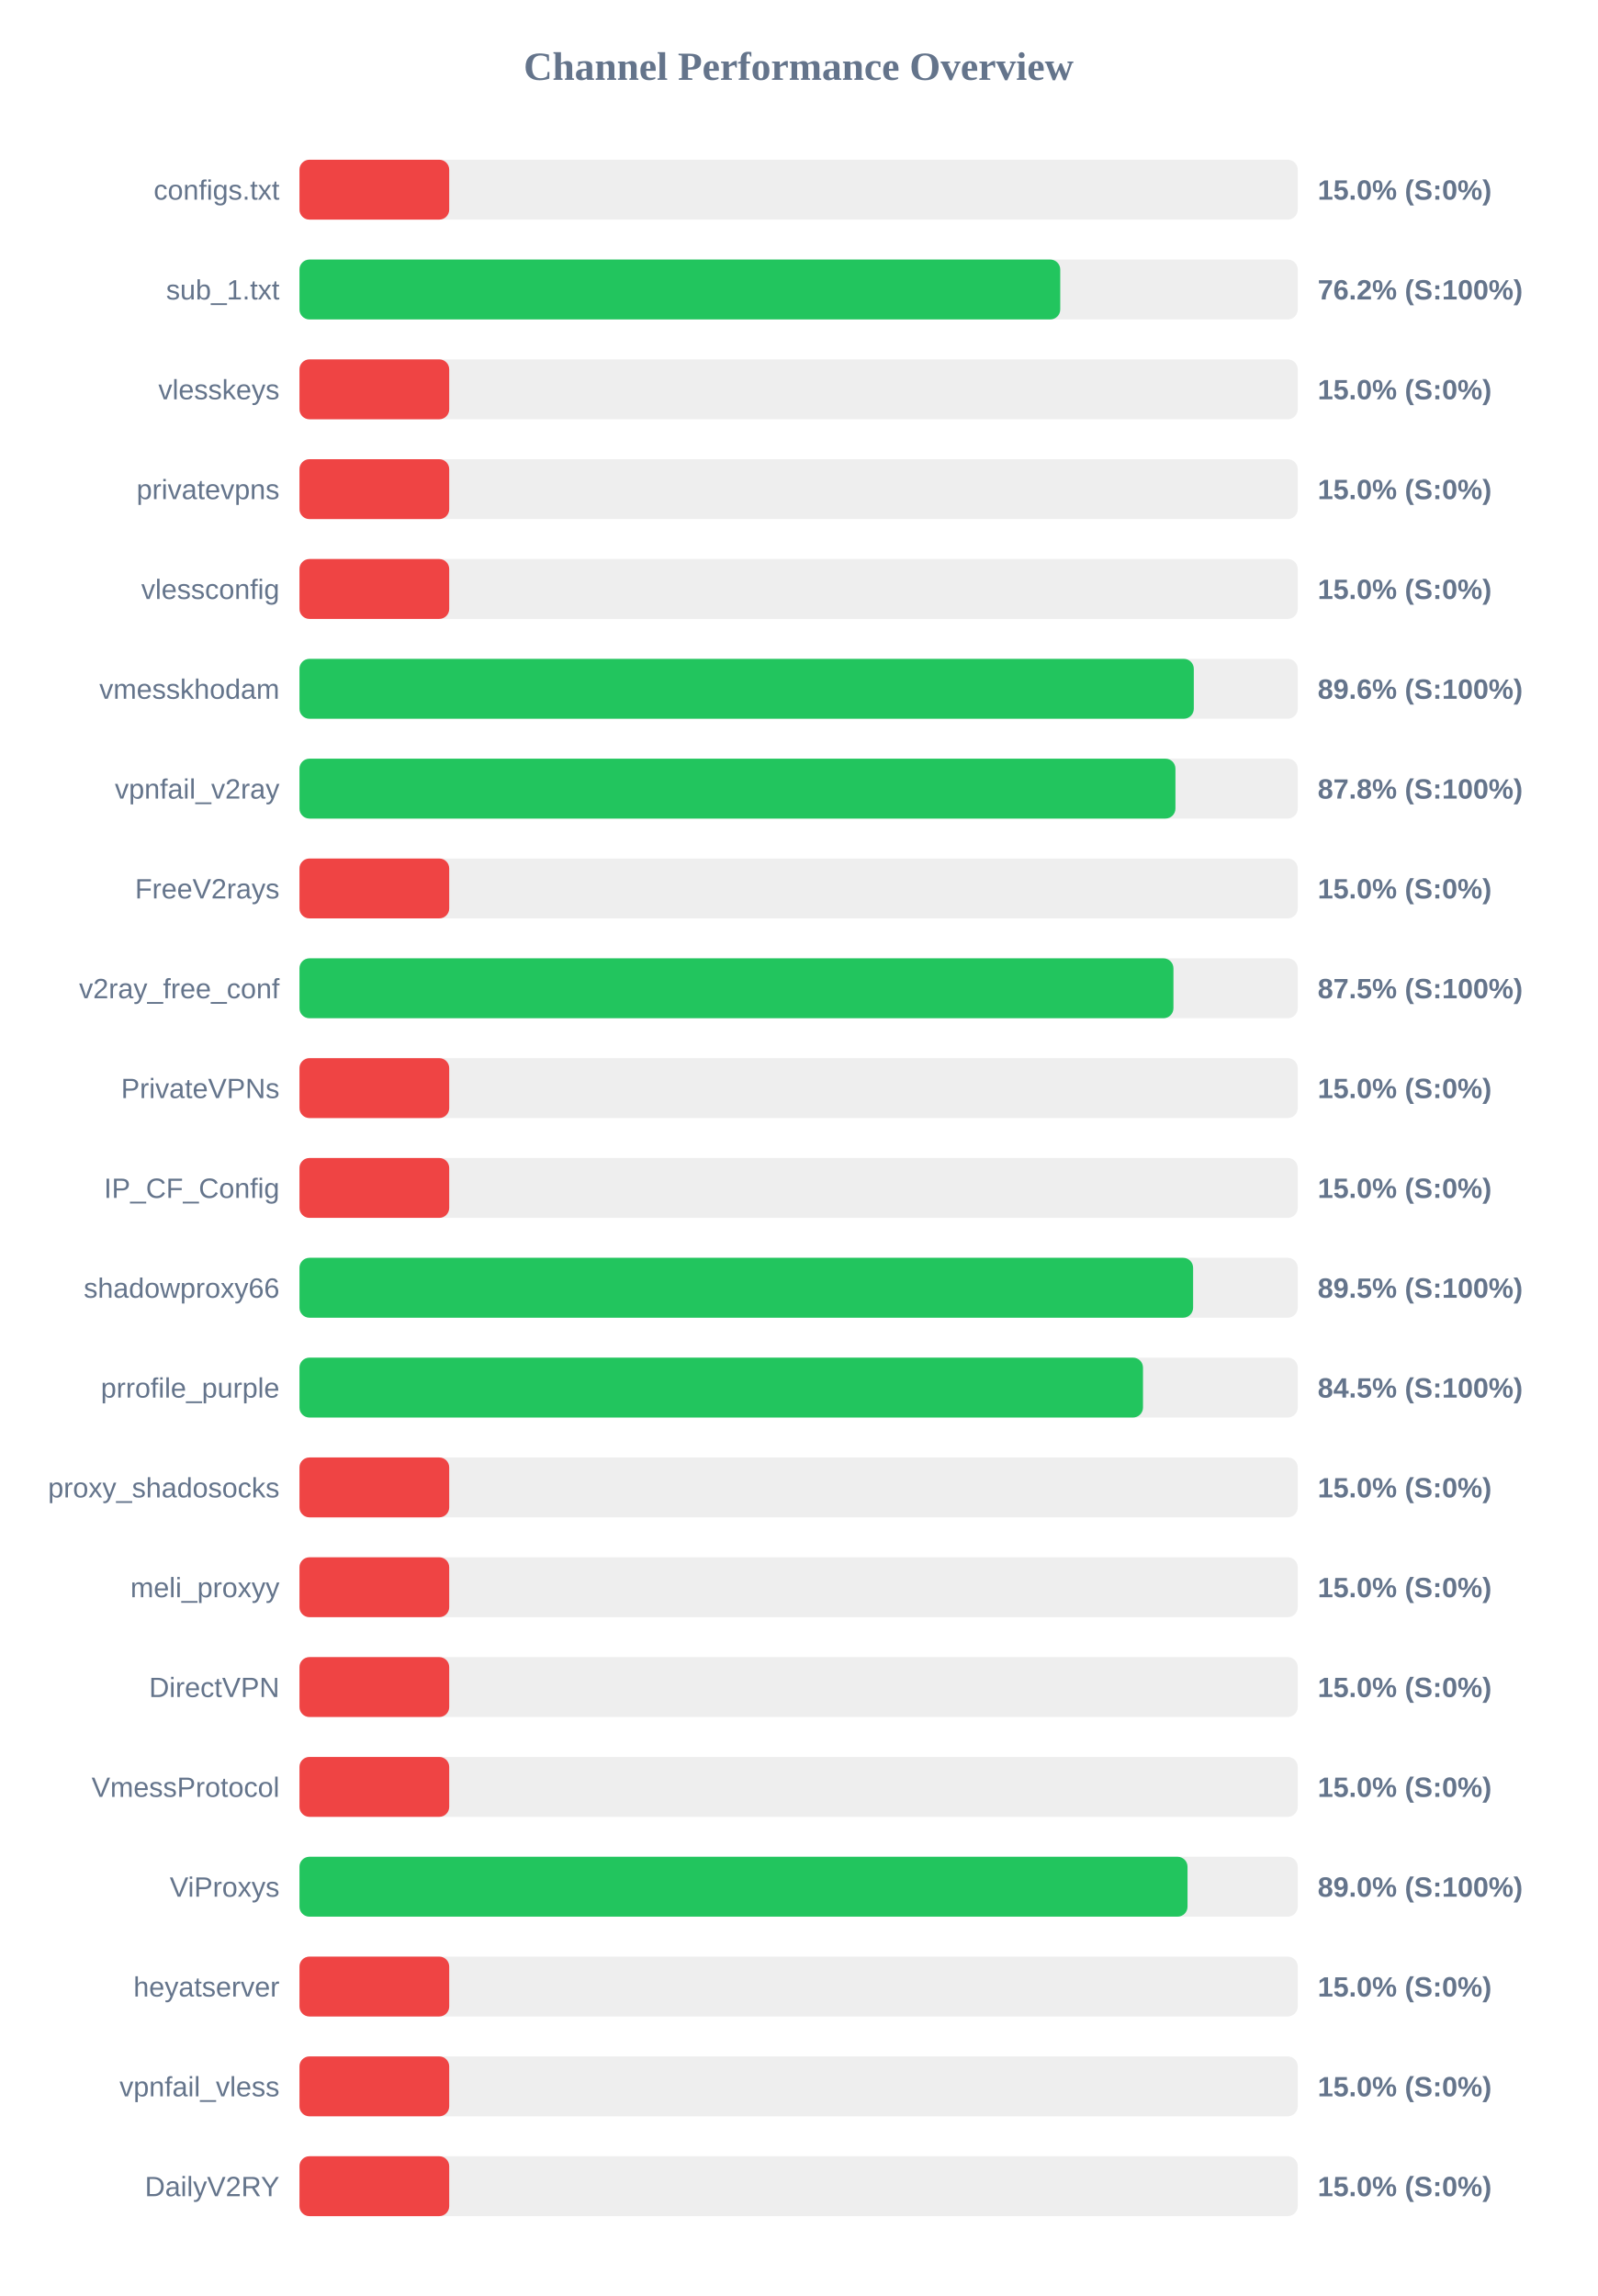
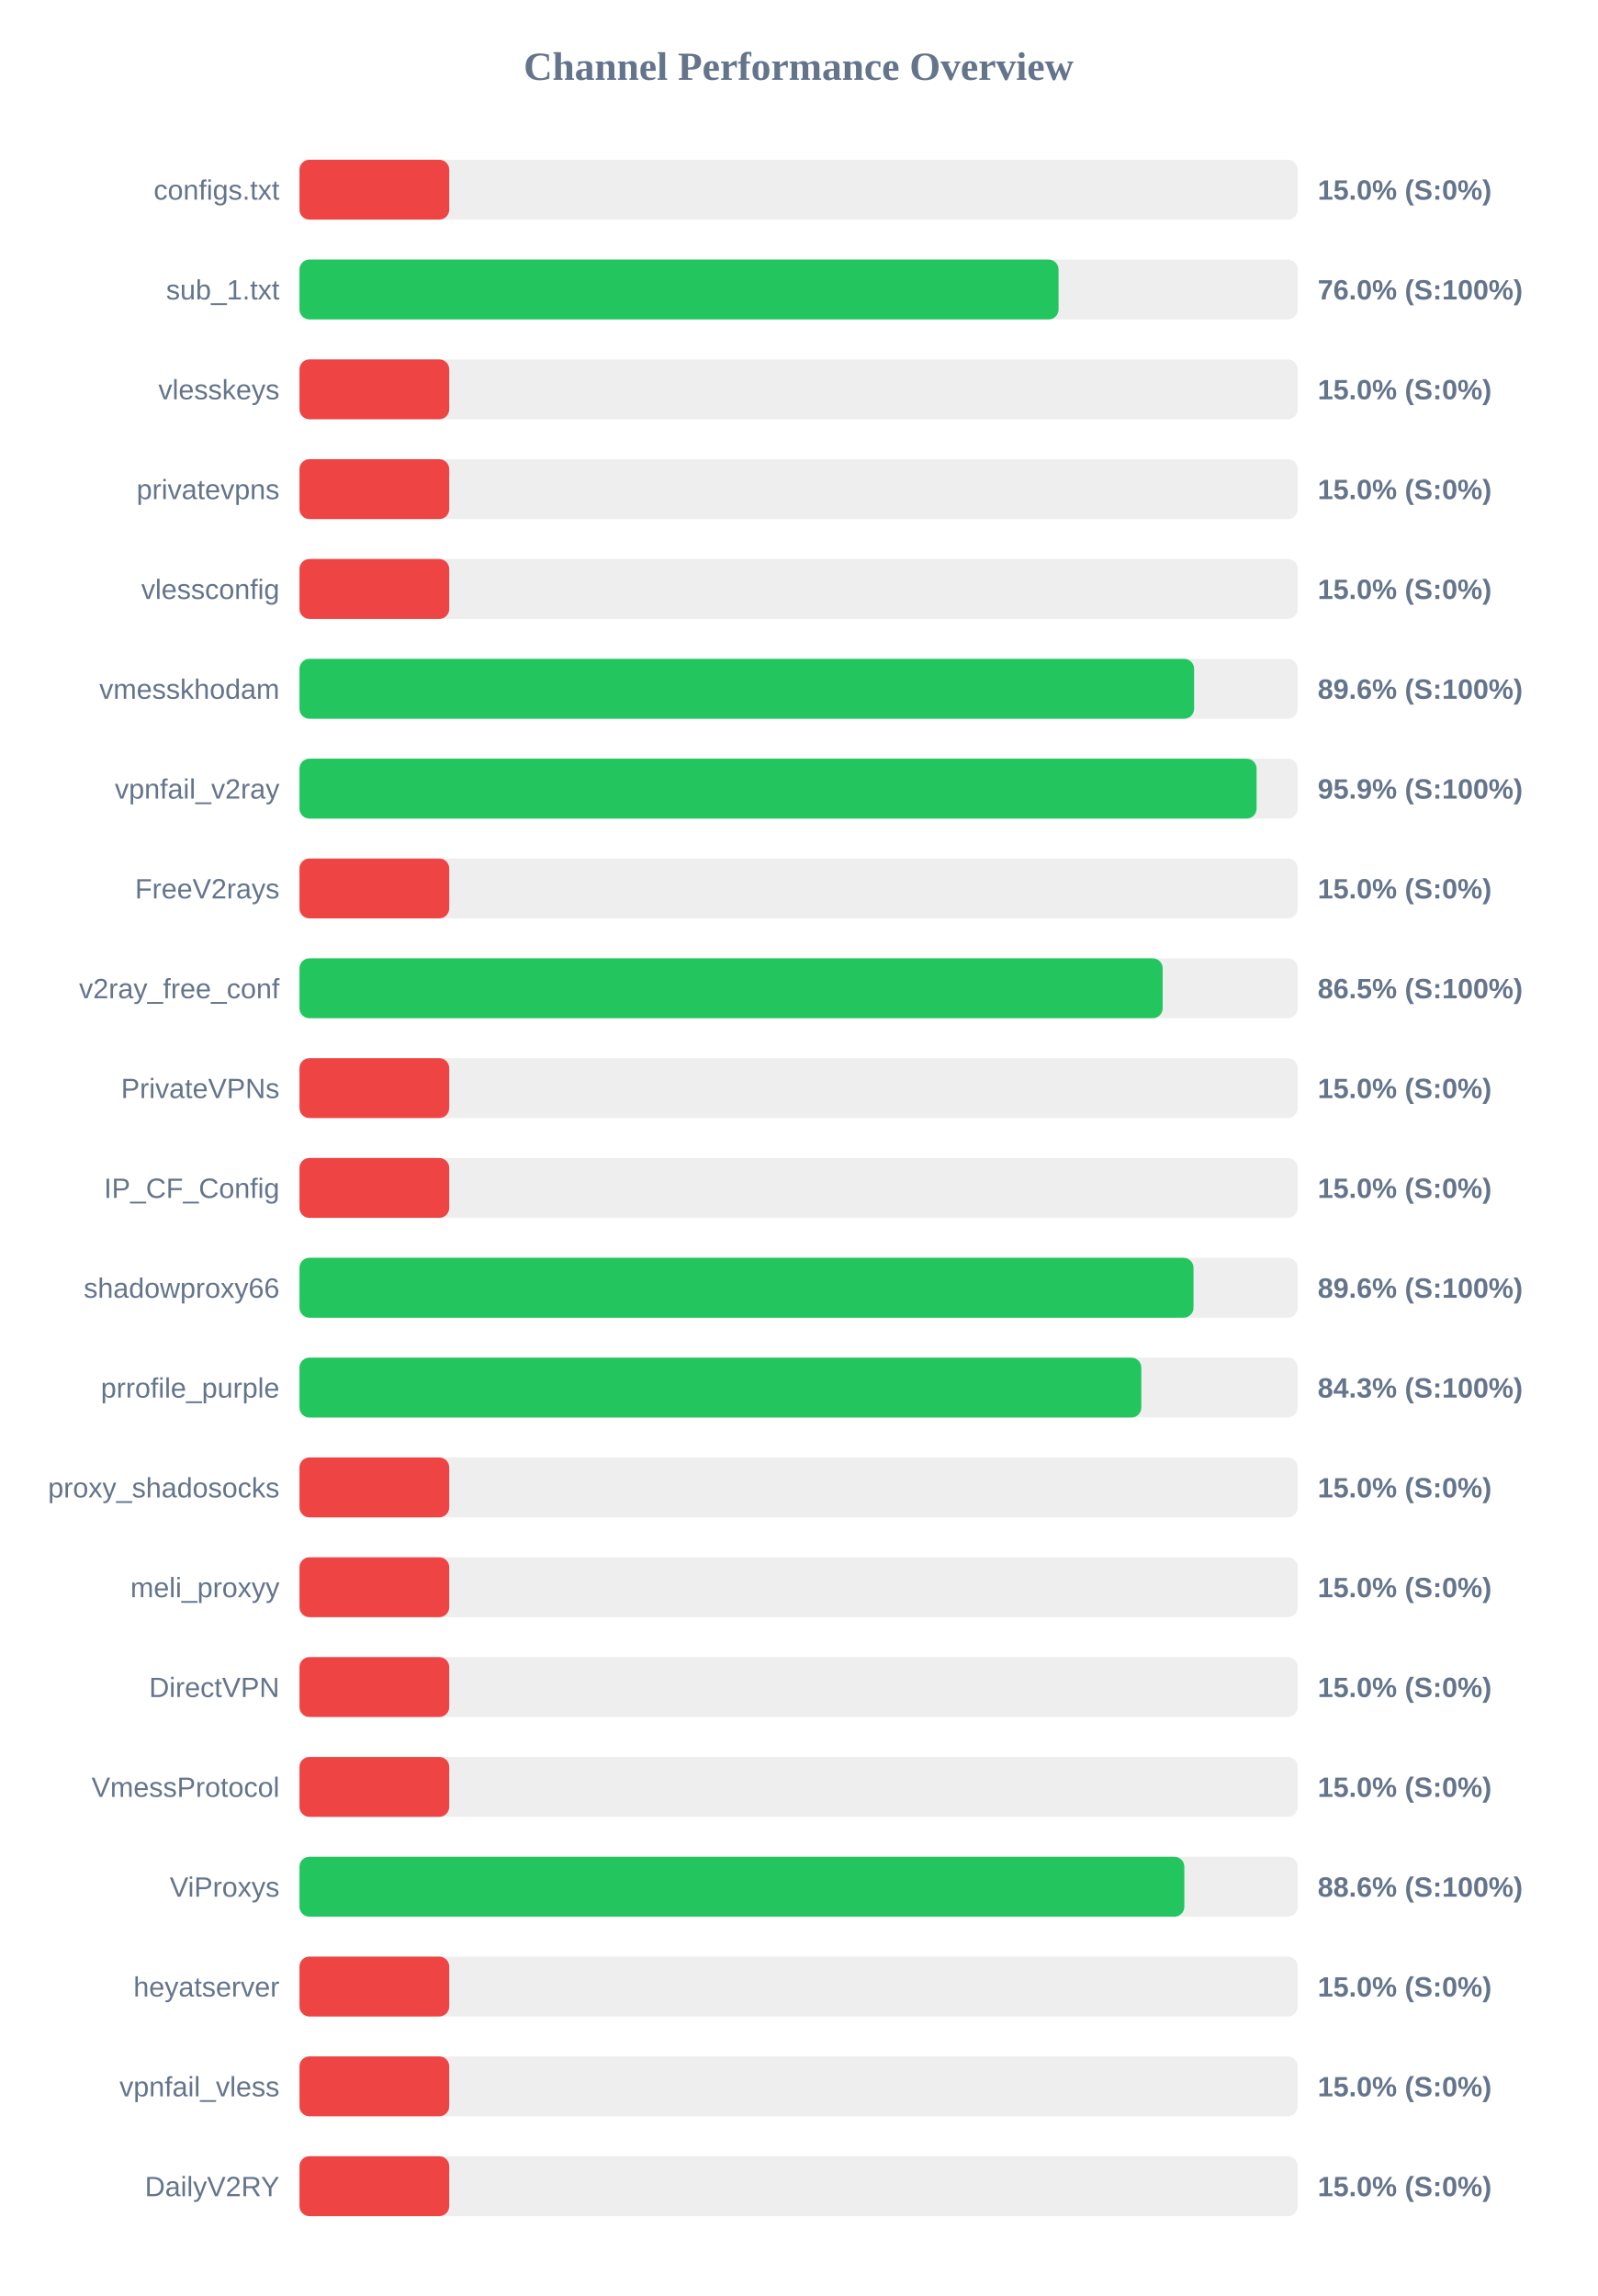
<svg xmlns="http://www.w3.org/2000/svg" width="800" height="1150" version="1.1">
  <style>
        .row { font: 14px Arial; fill: #64748b; }
        .score { font: bold 14px Arial; fill: #64748b; }
    </style>
  <text x="400" y="40" text-anchor="middle" font-size="20px" font-weight="bold" fill="#64748b">Channel Performance Overview</text>
  <rect x="150" y="80" width="500" height="30" fill="#eee" rx="5" />
  <rect x="150" y="80" width="75.0" height="30" fill="#ef4444" rx="5" />
  <text x="140" y="100" text-anchor="end" class="row">configs.txt</text>
  <text x="660" y="100" text-anchor="start" class="score">15.0% (S:0%)</text>
  <rect x="150" y="130" width="500" height="30" fill="#eee" rx="5" />
-   <rect x="150" y="130" width="381.05" height="30" fill="#22c55e" rx="5" />
+   <rect x="150" y="130" width="380.2" height="30" fill="#22c55e" rx="5" />
  <text x="140" y="150" text-anchor="end" class="row">sub_1.txt</text>
-   <text x="660" y="150" text-anchor="start" class="score">76.2% (S:100%)</text>
+   <text x="660" y="150" text-anchor="start" class="score">76.0% (S:100%)</text>
  <rect x="150" y="180" width="500" height="30" fill="#eee" rx="5" />
  <rect x="150" y="180" width="75.0" height="30" fill="#ef4444" rx="5" />
  <text x="140" y="200" text-anchor="end" class="row">vlesskeys</text>
  <text x="660" y="200" text-anchor="start" class="score">15.0% (S:0%)</text>
  <rect x="150" y="230" width="500" height="30" fill="#eee" rx="5" />
  <rect x="150" y="230" width="75.0" height="30" fill="#ef4444" rx="5" />
  <text x="140" y="250" text-anchor="end" class="row">privatevpns</text>
  <text x="660" y="250" text-anchor="start" class="score">15.0% (S:0%)</text>
  <rect x="150" y="280" width="500" height="30" fill="#eee" rx="5" />
  <rect x="150" y="280" width="75.0" height="30" fill="#ef4444" rx="5" />
  <text x="140" y="300" text-anchor="end" class="row">vlessconfig</text>
  <text x="660" y="300" text-anchor="start" class="score">15.0% (S:0%)</text>
  <rect x="150" y="330" width="500" height="30" fill="#eee" rx="5" />
-   <rect x="150" y="330" width="447.95" height="30" fill="#22c55e" rx="5" />
+   <rect x="150" y="330" width="448.1" height="30" fill="#22c55e" rx="5" />
  <text x="140" y="350" text-anchor="end" class="row">vmesskhodam</text>
  <text x="660" y="350" text-anchor="start" class="score">89.6% (S:100%)</text>
  <rect x="150" y="380" width="500" height="30" fill="#eee" rx="5" />
-   <rect x="150" y="380" width="438.75" height="30" fill="#22c55e" rx="5" />
+   <rect x="150" y="380" width="479.4" height="30" fill="#22c55e" rx="5" />
  <text x="140" y="400" text-anchor="end" class="row">vpnfail_v2ray</text>
-   <text x="660" y="400" text-anchor="start" class="score">87.8% (S:100%)</text>
+   <text x="660" y="400" text-anchor="start" class="score">95.9% (S:100%)</text>
  <rect x="150" y="430" width="500" height="30" fill="#eee" rx="5" />
  <rect x="150" y="430" width="75.0" height="30" fill="#ef4444" rx="5" />
  <text x="140" y="450" text-anchor="end" class="row">FreeV2rays</text>
  <text x="660" y="450" text-anchor="start" class="score">15.0% (S:0%)</text>
  <rect x="150" y="480" width="500" height="30" fill="#eee" rx="5" />
-   <rect x="150" y="480" width="437.75" height="30" fill="#22c55e" rx="5" />
+   <rect x="150" y="480" width="432.35" height="30" fill="#22c55e" rx="5" />
  <text x="140" y="500" text-anchor="end" class="row">v2ray_free_conf</text>
-   <text x="660" y="500" text-anchor="start" class="score">87.5% (S:100%)</text>
+   <text x="660" y="500" text-anchor="start" class="score">86.5% (S:100%)</text>
  <rect x="150" y="530" width="500" height="30" fill="#eee" rx="5" />
  <rect x="150" y="530" width="75.0" height="30" fill="#ef4444" rx="5" />
  <text x="140" y="550" text-anchor="end" class="row">PrivateVPNs</text>
  <text x="660" y="550" text-anchor="start" class="score">15.0% (S:0%)</text>
  <rect x="150" y="580" width="500" height="30" fill="#eee" rx="5" />
  <rect x="150" y="580" width="75.0" height="30" fill="#ef4444" rx="5" />
  <text x="140" y="600" text-anchor="end" class="row">IP_CF_Config</text>
  <text x="660" y="600" text-anchor="start" class="score">15.0% (S:0%)</text>
  <rect x="150" y="630" width="500" height="30" fill="#eee" rx="5" />
-   <rect x="150" y="630" width="447.6" height="30" fill="#22c55e" rx="5" />
+   <rect x="150" y="630" width="447.8" height="30" fill="#22c55e" rx="5" />
  <text x="140" y="650" text-anchor="end" class="row">shadowproxy66</text>
-   <text x="660" y="650" text-anchor="start" class="score">89.5% (S:100%)</text>
+   <text x="660" y="650" text-anchor="start" class="score">89.6% (S:100%)</text>
  <rect x="150" y="680" width="500" height="30" fill="#eee" rx="5" />
-   <rect x="150" y="680" width="422.5" height="30" fill="#22c55e" rx="5" />
+   <rect x="150" y="680" width="421.65" height="30" fill="#22c55e" rx="5" />
  <text x="140" y="700" text-anchor="end" class="row">prrofile_purple</text>
-   <text x="660" y="700" text-anchor="start" class="score">84.5% (S:100%)</text>
+   <text x="660" y="700" text-anchor="start" class="score">84.3% (S:100%)</text>
  <rect x="150" y="730" width="500" height="30" fill="#eee" rx="5" />
  <rect x="150" y="730" width="75.0" height="30" fill="#ef4444" rx="5" />
  <text x="140" y="750" text-anchor="end" class="row">proxy_shadosocks</text>
  <text x="660" y="750" text-anchor="start" class="score">15.0% (S:0%)</text>
  <rect x="150" y="780" width="500" height="30" fill="#eee" rx="5" />
  <rect x="150" y="780" width="75.0" height="30" fill="#ef4444" rx="5" />
  <text x="140" y="800" text-anchor="end" class="row">meli_proxyy</text>
  <text x="660" y="800" text-anchor="start" class="score">15.0% (S:0%)</text>
  <rect x="150" y="830" width="500" height="30" fill="#eee" rx="5" />
  <rect x="150" y="830" width="75.0" height="30" fill="#ef4444" rx="5" />
  <text x="140" y="850" text-anchor="end" class="row">DirectVPN</text>
  <text x="660" y="850" text-anchor="start" class="score">15.0% (S:0%)</text>
  <rect x="150" y="880" width="500" height="30" fill="#eee" rx="5" />
  <rect x="150" y="880" width="75.0" height="30" fill="#ef4444" rx="5" />
  <text x="140" y="900" text-anchor="end" class="row">VmessProtocol</text>
  <text x="660" y="900" text-anchor="start" class="score">15.0% (S:0%)</text>
  <rect x="150" y="930" width="500" height="30" fill="#eee" rx="5" />
-   <rect x="150" y="930" width="444.8" height="30" fill="#22c55e" rx="5" />
+   <rect x="150" y="930" width="443.2" height="30" fill="#22c55e" rx="5" />
  <text x="140" y="950" text-anchor="end" class="row">ViProxys</text>
-   <text x="660" y="950" text-anchor="start" class="score">89.0% (S:100%)</text>
+   <text x="660" y="950" text-anchor="start" class="score">88.6% (S:100%)</text>
  <rect x="150" y="980" width="500" height="30" fill="#eee" rx="5" />
  <rect x="150" y="980" width="75.0" height="30" fill="#ef4444" rx="5" />
  <text x="140" y="1000" text-anchor="end" class="row">heyatserver</text>
  <text x="660" y="1000" text-anchor="start" class="score">15.0% (S:0%)</text>
  <rect x="150" y="1030" width="500" height="30" fill="#eee" rx="5" />
  <rect x="150" y="1030" width="75.0" height="30" fill="#ef4444" rx="5" />
  <text x="140" y="1050" text-anchor="end" class="row">vpnfail_vless</text>
  <text x="660" y="1050" text-anchor="start" class="score">15.0% (S:0%)</text>
  <rect x="150" y="1080" width="500" height="30" fill="#eee" rx="5" />
  <rect x="150" y="1080" width="75.0" height="30" fill="#ef4444" rx="5" />
  <text x="140" y="1100" text-anchor="end" class="row">DailyV2RY</text>
  <text x="660" y="1100" text-anchor="start" class="score">15.0% (S:0%)</text>
</svg>
